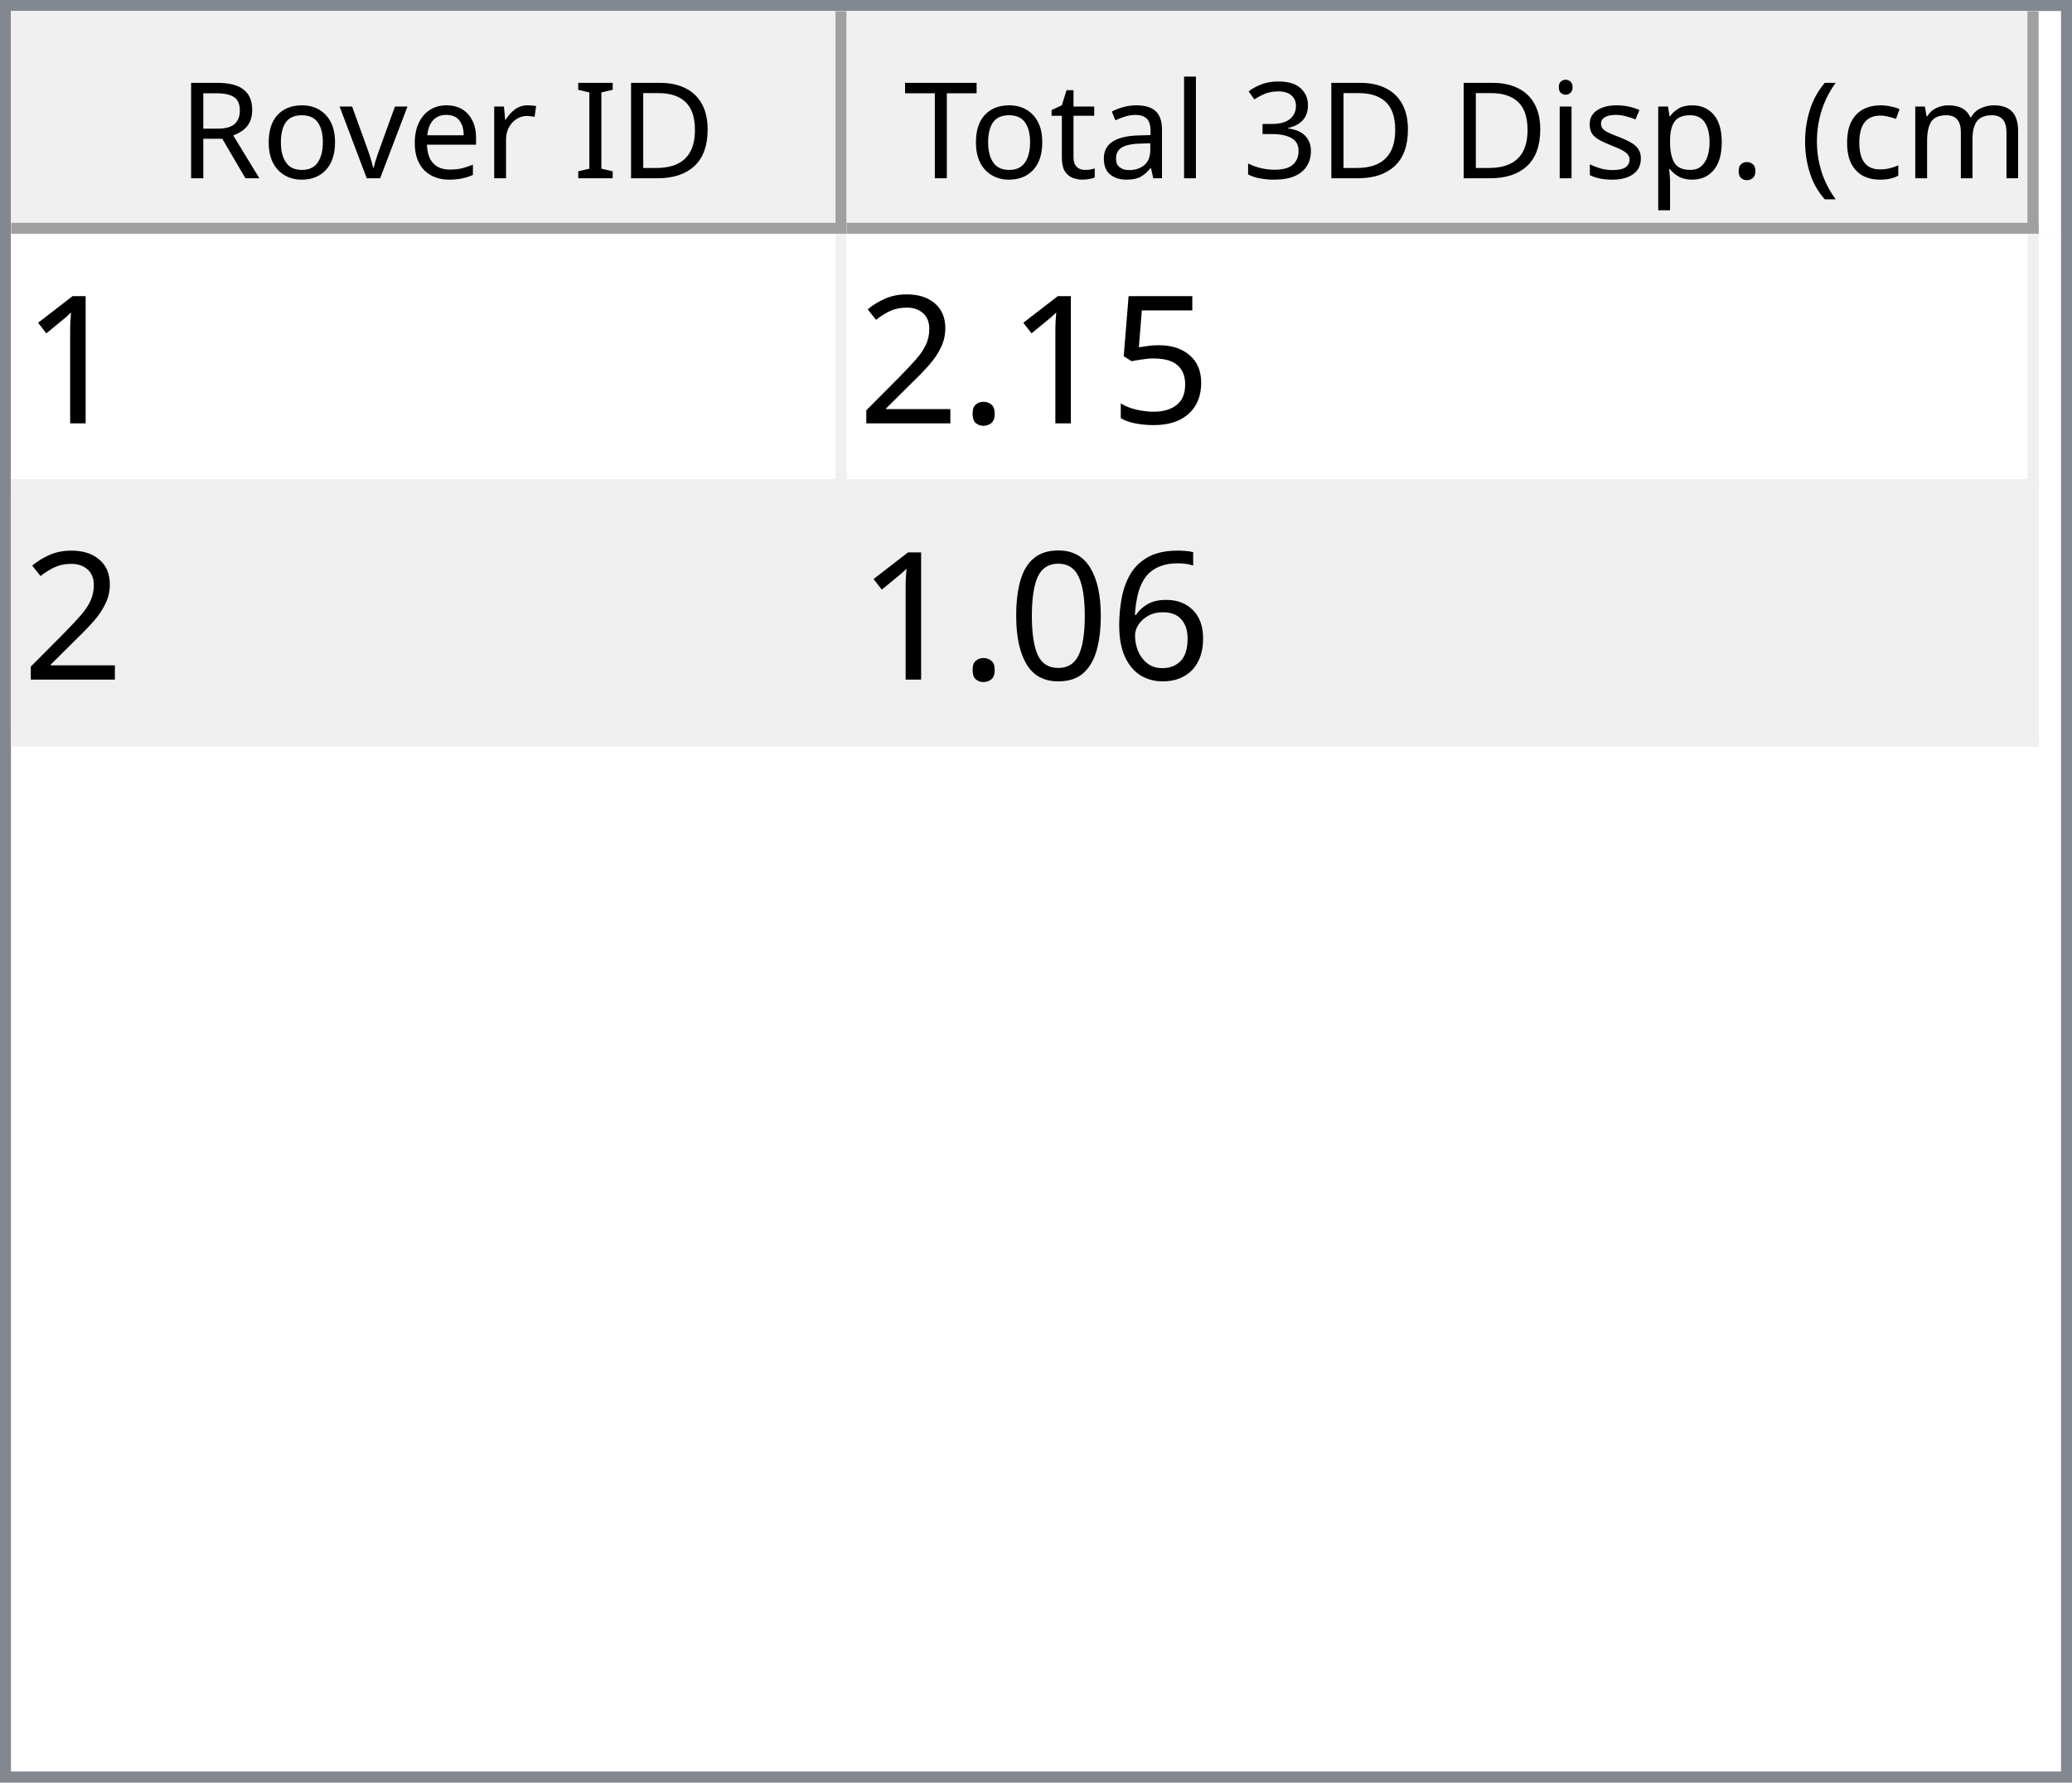
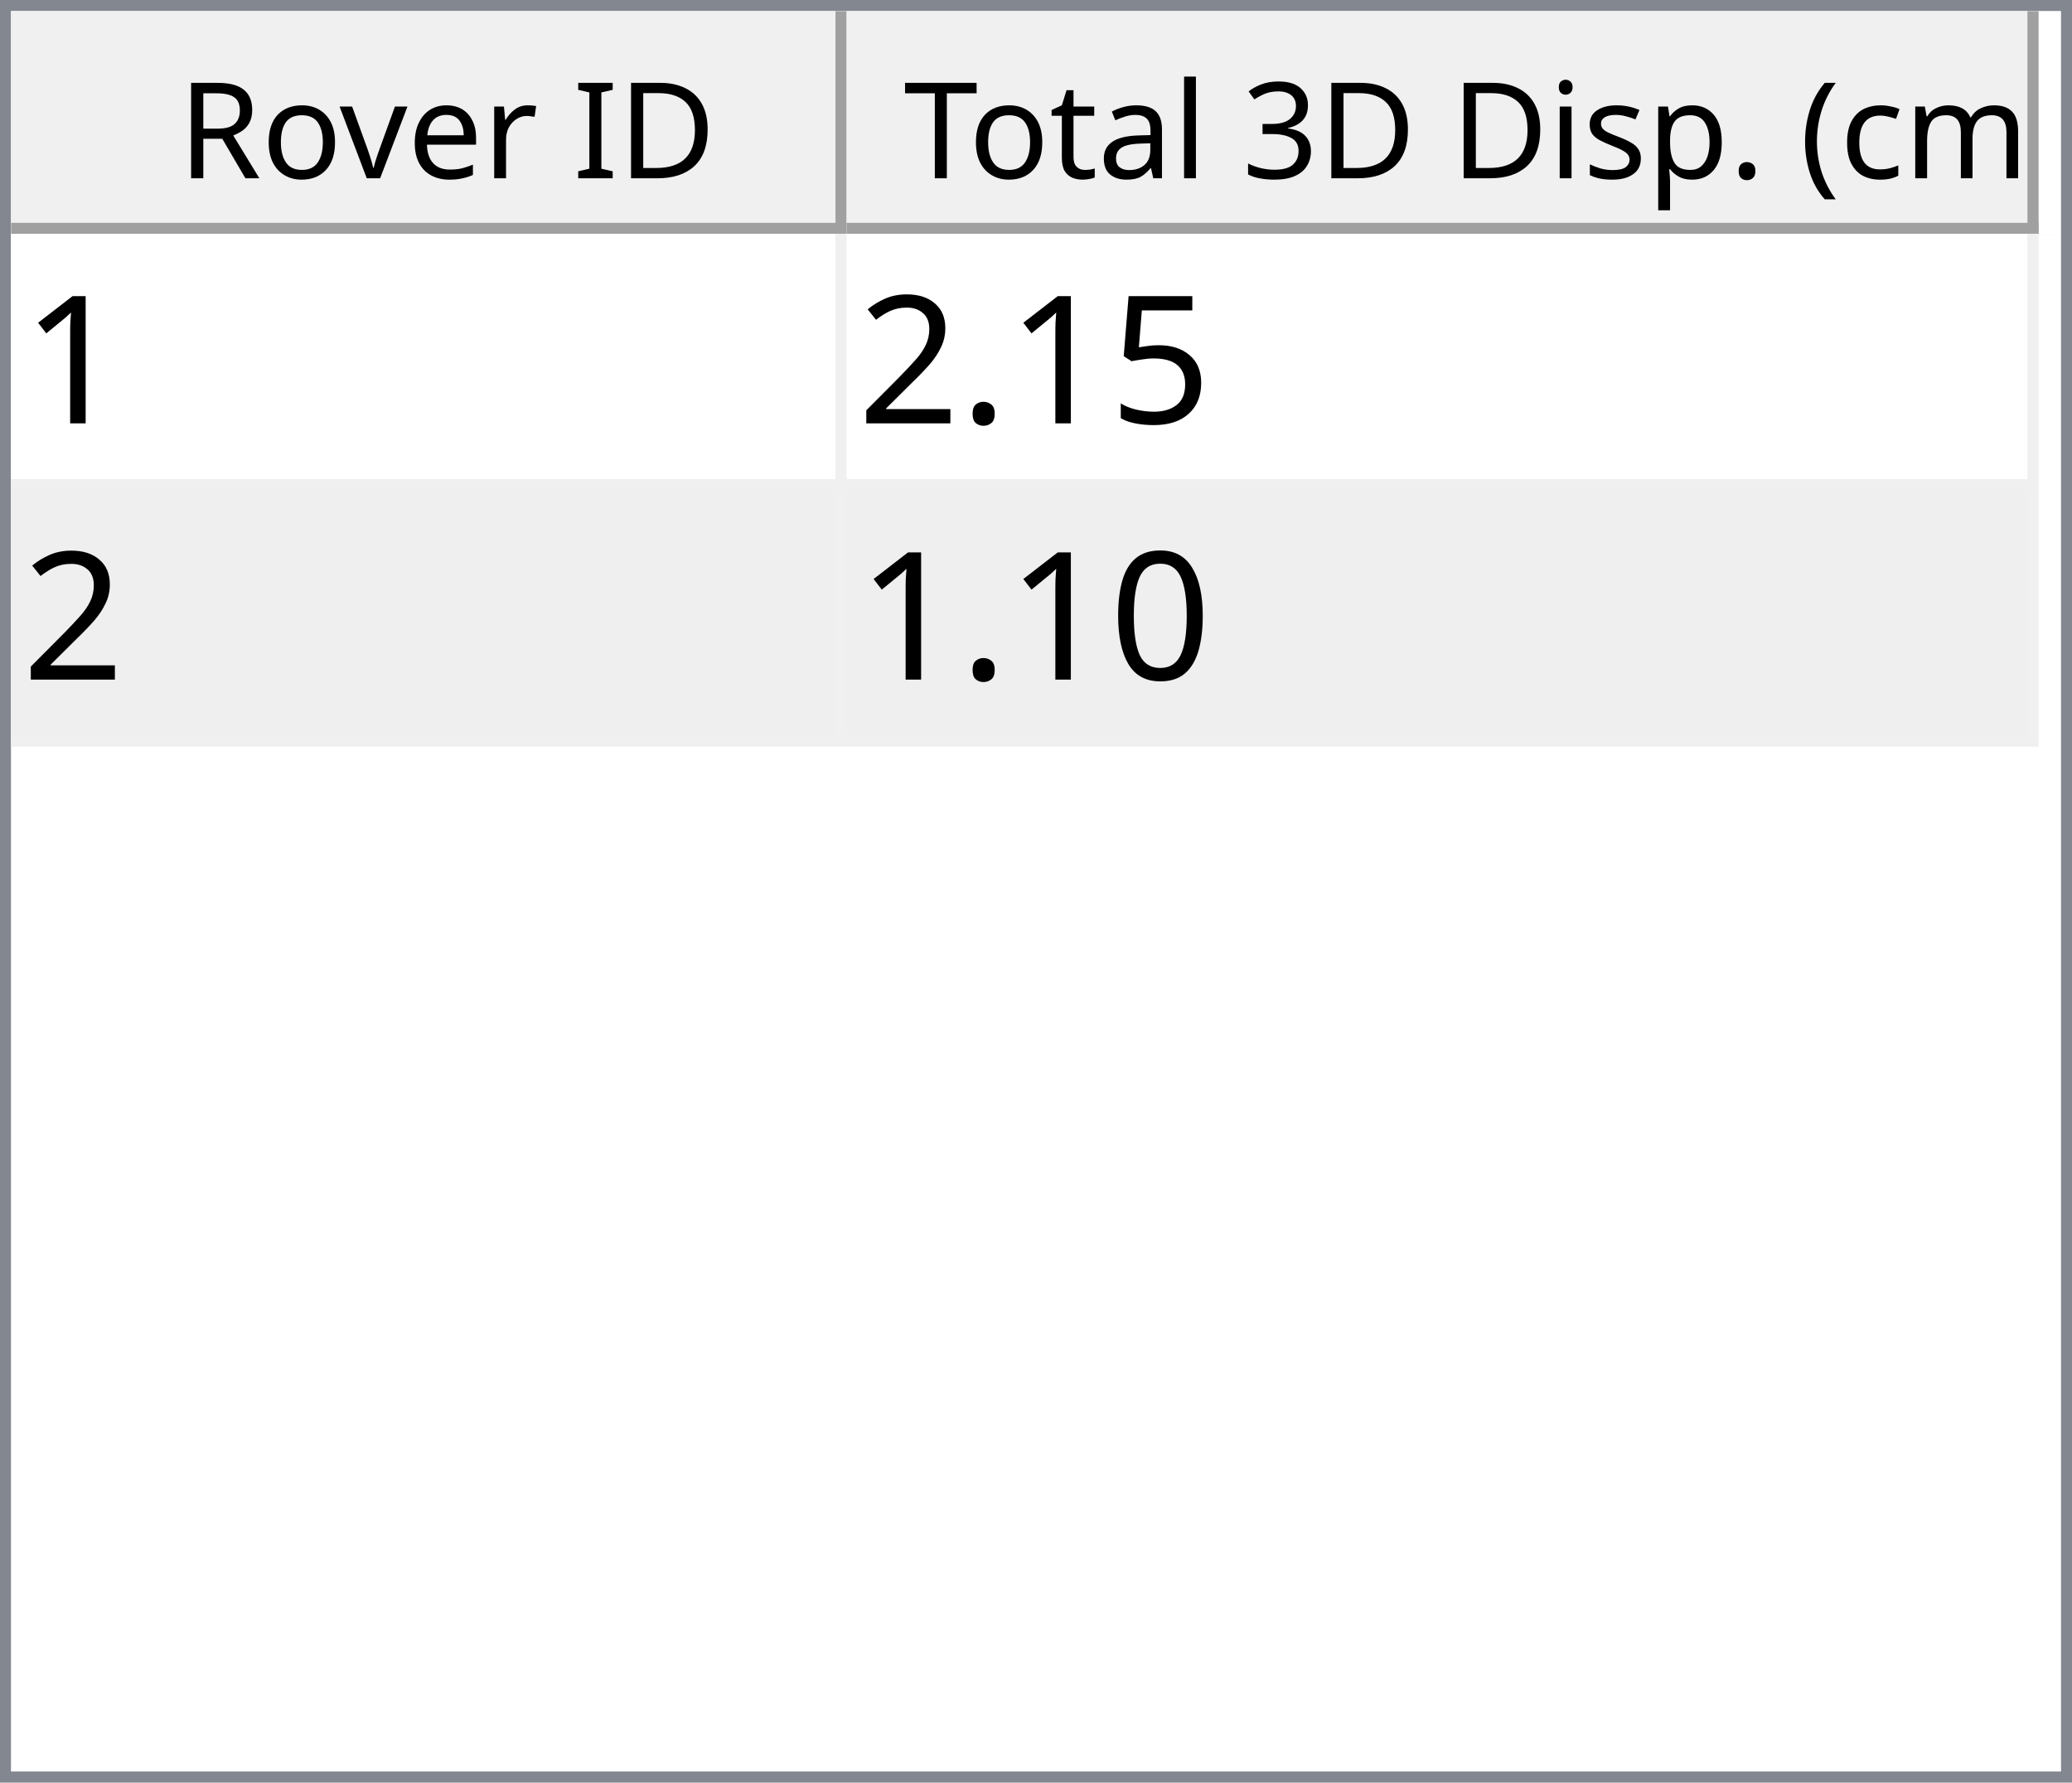
<svg xmlns="http://www.w3.org/2000/svg" style="fill-opacity:1; color-rendering:auto; color-interpolation:auto; text-rendering:auto; stroke:black; stroke-linecap:square; stroke-miterlimit:10; shape-rendering:auto; stroke-opacity:1; fill:black; stroke-dasharray:none; font-weight:normal; stroke-width:1; font-family:'Dialog'; font-style:normal; stroke-linejoin:miter; font-size:12px; stroke-dashoffset:0; image-rendering:auto;" width="186" height="160">
  <defs id="genericDefs" />
  <g>
    <defs id="defs1">
      <clipPath clipPathUnits="userSpaceOnUse" id="clipPath1">
        <path d="M0 0 L186 0 L186 160 L0 160 L0 0 Z" />
      </clipPath>
      <clipPath clipPathUnits="userSpaceOnUse" id="clipPath2">
        <path d="M0 0 L0 160 L186 160 L186 0 Z" />
      </clipPath>
      <clipPath clipPathUnits="userSpaceOnUse" id="clipPath3">
        <path d="M0 0 L0 20 L184 20 L184 0 Z" />
      </clipPath>
      <clipPath clipPathUnits="userSpaceOnUse" id="clipPath4">
        <path d="M0 0 L0 20 L75 20 L75 0 Z" />
      </clipPath>
      <clipPath clipPathUnits="userSpaceOnUse" id="clipPath5">
        <path d="M1 1 L1 19 L74 19 L74 1 Z" />
      </clipPath>
      <clipPath clipPathUnits="userSpaceOnUse" id="clipPath6">
        <path d="M0 0 L0 18 L73 18 L73 0 Z" />
      </clipPath>
      <clipPath clipPathUnits="userSpaceOnUse" id="clipPath7">
        <path d="M-0.5 -0.5 L-0.5 19.5 L74.5 19.5 L74.5 -0.5 Z" />
      </clipPath>
      <clipPath clipPathUnits="userSpaceOnUse" id="clipPath8">
        <path d="M0 0 L0 20 L107 20 L107 0 Z" />
      </clipPath>
      <clipPath clipPathUnits="userSpaceOnUse" id="clipPath9">
        <path d="M1 1 L1 19 L106 19 L106 1 Z" />
      </clipPath>
      <clipPath clipPathUnits="userSpaceOnUse" id="clipPath10">
        <path d="M0 0 L0 18 L105 18 L105 0 Z" />
      </clipPath>
      <clipPath clipPathUnits="userSpaceOnUse" id="clipPath11">
        <path d="M-0.5 -0.5 L-0.5 19.5 L106.5 19.5 L106.5 -0.5 Z" />
      </clipPath>
      <clipPath clipPathUnits="userSpaceOnUse" id="clipPath12">
        <path d="M0 0 L0 138 L184 138 L184 0 Z" />
      </clipPath>
      <clipPath clipPathUnits="userSpaceOnUse" id="clipPath13">
        <path d="M0 0 L0 46 L182 46 L182 0 Z" />
      </clipPath>
      <clipPath clipPathUnits="userSpaceOnUse" id="clipPath14">
        <path d="M-0.5 -0.5 L-0.5 45.5 L181.5 45.5 L181.5 -0.5 Z" />
      </clipPath>
      <clipPath clipPathUnits="userSpaceOnUse" id="clipPath15">
        <path d="M0 0 L0 22 L74 22 L74 0 Z" />
      </clipPath>
      <clipPath clipPathUnits="userSpaceOnUse" id="clipPath16">
        <path d="M0 0 L0 22 L106 22 L106 0 Z" />
      </clipPath>
      <font horiz-adv-x="64.551" id="font1">
        <font-face ascent="107.91" descent="25.098" units-per-em="100" style="font-style:normal; font-family:Segoe UI; font-weight:normal;" />
        <missing-glyph horiz-adv-x="64.551" d="M8.109 0 L8.109 68.266 L56.453 68.266 L56.453 0 L8.109 0 ZM15.328 7.234 L49.219 7.234 L49.219 61.031 L15.328 61.031 L15.328 7.234 Z" />
        <glyph unicode="D" horiz-adv-x="70.117" d="M9.188 0 L9.188 70.016 L28.516 70.016 Q65.531 70.016 65.531 35.891 Q65.531 19.672 55.25 9.836 Q44.969 0 27.734 0 L9.188 0 ZM17.391 62.594 L17.391 7.422 L27.828 7.422 Q41.609 7.422 49.273 14.797 Q56.938 22.172 56.938 35.688 Q56.938 62.594 28.328 62.594 L17.391 62.594 Z" />
        <glyph unicode="I" horiz-adv-x="26.611" d="M17.391 0 L9.188 0 L9.188 70.016 L17.391 70.016 L17.391 0 Z" />
        <glyph unicode=" " horiz-adv-x="27.393" d="" />
        <glyph unicode="r" horiz-adv-x="34.766" d="M34.188 41.891 Q32.078 43.5 28.125 43.5 Q23 43.5 19.555 38.672 Q16.109 33.844 16.109 25.484 L16.109 0 L8.109 0 L8.109 50 L16.109 50 L16.109 39.703 L16.312 39.703 Q18.016 44.969 21.531 47.922 Q25.047 50.875 29.391 50.875 Q32.516 50.875 34.188 50.203 L34.188 41.891 Z" />
        <glyph unicode="e" horiz-adv-x="52.295" d="M48.297 23 L12.984 23 Q13.188 14.656 17.484 10.109 Q21.781 5.562 29.297 5.562 Q37.75 5.562 44.828 11.141 L44.828 3.609 Q38.234 -1.172 27.391 -1.172 Q16.797 -1.172 10.742 5.641 Q4.688 12.453 4.688 24.812 Q4.688 36.469 11.305 43.82 Q17.922 51.172 27.734 51.172 Q37.547 51.172 42.922 44.828 Q48.297 38.484 48.297 27.203 L48.297 23 ZM40.094 29.781 Q40.047 36.719 36.75 40.578 Q33.453 44.438 27.594 44.438 Q21.922 44.438 17.969 40.383 Q14.016 36.328 13.094 29.781 L40.094 29.781 Z" />
        <glyph unicode="v" horiz-adv-x="47.9" d="M47.406 50 L27.484 0 L19.625 0 L0.688 50 L9.469 50 L22.172 13.672 Q23.578 9.672 23.922 6.688 L24.125 6.688 Q24.609 10.453 25.688 13.484 L38.969 50 L47.406 50 Z" />
        <glyph unicode="o" horiz-adv-x="58.594" d="M29 -1.172 Q17.922 -1.172 11.305 5.836 Q4.688 12.844 4.688 24.422 Q4.688 37.016 11.57 44.094 Q18.453 51.172 30.172 51.172 Q41.359 51.172 47.633 44.289 Q53.906 37.406 53.906 25.203 Q53.906 13.234 47.141 6.031 Q40.375 -1.172 29 -1.172 ZM29.594 44.438 Q21.875 44.438 17.383 39.188 Q12.891 33.938 12.891 24.703 Q12.891 15.828 17.43 10.695 Q21.969 5.562 29.594 5.562 Q37.359 5.562 41.531 10.594 Q45.703 15.625 45.703 24.906 Q45.703 34.281 41.531 39.359 Q37.359 44.438 29.594 44.438 Z" />
        <glyph unicode="R" horiz-adv-x="59.814" d="M59.375 0 L49.609 0 L37.891 19.625 Q36.281 22.359 34.766 24.289 Q33.25 26.219 31.664 27.438 Q30.078 28.656 28.25 29.219 Q26.422 29.781 24.125 29.781 L17.391 29.781 L17.391 0 L9.188 0 L9.188 70.016 L30.078 70.016 Q34.672 70.016 38.555 68.867 Q42.438 67.719 45.289 65.375 Q48.141 63.031 49.758 59.547 Q51.375 56.062 51.375 51.375 Q51.375 47.703 50.273 44.656 Q49.172 41.609 47.148 39.211 Q45.125 36.812 42.266 35.133 Q39.406 33.453 35.844 32.516 L35.844 32.328 Q37.594 31.547 38.891 30.547 Q40.188 29.547 41.359 28.18 Q42.531 26.812 43.68 25.078 Q44.828 23.344 46.234 21.047 L59.375 0 ZM17.391 62.594 L17.391 37.203 L28.516 37.203 Q31.594 37.203 34.203 38.133 Q36.812 39.062 38.719 40.797 Q40.625 42.531 41.703 45.047 Q42.781 47.562 42.781 50.688 Q42.781 56.297 39.141 59.445 Q35.5 62.594 28.609 62.594 L17.391 62.594 Z" />
        <glyph unicode=")" horiz-adv-x="30.176" d="M8.297 -15.922 L1.172 -15.922 Q16.406 2.344 16.406 26.812 Q16.406 51.469 1.078 70.016 L8.297 70.016 Q23.531 52.156 23.531 26.703 Q23.531 1.375 8.297 -15.922 Z" />
        <glyph unicode="m" horiz-adv-x="86.133" d="M79.109 0 L71.094 0 L71.094 28.719 Q71.094 37.016 68.531 40.727 Q65.969 44.438 59.906 44.438 Q54.781 44.438 51.195 39.75 Q47.609 35.062 47.609 28.516 L47.609 0 L39.594 0 L39.594 29.688 Q39.594 44.438 28.219 44.438 Q22.953 44.438 19.531 40.016 Q16.109 35.594 16.109 28.516 L16.109 0 L8.109 0 L8.109 50 L16.109 50 L16.109 42.094 L16.312 42.094 Q21.625 51.172 31.844 51.172 Q36.969 51.172 40.773 48.312 Q44.578 45.453 46 40.828 Q51.562 51.172 62.594 51.172 Q79.109 51.172 79.109 30.812 L79.109 0 Z" />
        <glyph unicode="c" horiz-adv-x="46.191" d="M42.188 2.297 Q36.422 -1.172 28.516 -1.172 Q17.828 -1.172 11.258 5.789 Q4.688 12.75 4.688 23.828 Q4.688 36.188 11.766 43.68 Q18.844 51.172 30.672 51.172 Q37.25 51.172 42.281 48.734 L42.281 40.531 Q36.719 44.438 30.375 44.438 Q22.703 44.438 17.797 38.945 Q12.891 33.453 12.891 24.516 Q12.891 15.719 17.508 10.641 Q22.125 5.562 29.891 5.562 Q36.422 5.562 42.188 9.906 L42.188 2.297 Z" />
        <glyph unicode="(" horiz-adv-x="30.176" d="M29.109 -15.922 L21.969 -15.922 Q6.844 1.375 6.844 26.703 Q6.844 52.156 21.969 70.016 L29.203 70.016 Q13.875 51.469 13.875 26.812 Q13.875 2.344 29.109 -15.922 Z" />
        <glyph unicode="." horiz-adv-x="21.68" d="M10.891 -1.078 Q8.641 -1.078 7.055 0.539 Q5.469 2.156 5.469 4.391 Q5.469 6.641 7.055 8.273 Q8.641 9.906 10.891 9.906 Q13.188 9.906 14.797 8.273 Q16.406 6.641 16.406 4.391 Q16.406 2.156 14.797 0.539 Q13.188 -1.078 10.891 -1.078 Z" />
        <glyph unicode="p" horiz-adv-x="58.789" d="M16.312 7.234 L16.109 7.234 L16.109 -23 L8.109 -23 L8.109 50 L16.109 50 L16.109 41.219 L16.312 41.219 Q22.219 51.172 33.594 51.172 Q43.266 51.172 48.688 44.461 Q54.109 37.75 54.109 26.469 Q54.109 13.922 48 6.375 Q41.891 -1.172 31.297 -1.172 Q21.578 -1.172 16.312 7.234 ZM16.109 27.391 L16.109 20.406 Q16.109 14.203 20.141 9.883 Q24.172 5.562 30.375 5.562 Q37.641 5.562 41.773 11.133 Q45.906 16.703 45.906 26.609 Q45.906 34.969 42.047 39.703 Q38.188 44.438 31.594 44.438 Q24.609 44.438 20.359 39.578 Q16.109 34.719 16.109 27.391 Z" />
        <glyph unicode="s" horiz-adv-x="42.432" d="M5.078 1.812 L5.078 10.406 Q11.625 5.562 19.484 5.562 Q30.031 5.562 30.031 12.594 Q30.031 14.594 29.125 15.992 Q28.219 17.391 26.68 18.461 Q25.141 19.531 23.07 20.383 Q21 21.234 18.609 22.172 Q15.281 23.484 12.766 24.828 Q10.25 26.172 8.57 27.859 Q6.891 29.547 6.031 31.695 Q5.172 33.844 5.172 36.719 Q5.172 40.234 6.789 42.945 Q8.406 45.656 11.086 47.484 Q13.766 49.312 17.211 50.242 Q20.656 51.172 24.312 51.172 Q30.812 51.172 35.938 48.922 L35.938 40.828 Q30.422 44.438 23.25 44.438 Q21 44.438 19.195 43.922 Q17.391 43.406 16.094 42.477 Q14.797 41.547 14.086 40.258 Q13.375 38.969 13.375 37.406 Q13.375 35.453 14.086 34.133 Q14.797 32.812 16.164 31.789 Q17.531 30.766 19.484 29.938 Q21.438 29.109 23.922 28.125 Q27.25 26.859 29.883 25.516 Q32.516 24.172 34.375 22.484 Q36.234 20.797 37.234 18.602 Q38.234 16.406 38.234 13.375 Q38.234 9.672 36.602 6.938 Q34.969 4.203 32.234 2.398 Q29.5 0.594 25.93 -0.289 Q22.359 -1.172 18.453 -1.172 Q10.75 -1.172 5.078 1.812 Z" />
        <glyph unicode="i" horiz-adv-x="24.219" d="M12.203 62.703 Q10.062 62.703 8.547 64.164 Q7.031 65.625 7.031 67.875 Q7.031 70.125 8.547 71.609 Q10.062 73.094 12.203 73.094 Q14.406 73.094 15.945 71.609 Q17.484 70.125 17.484 67.875 Q17.484 65.719 15.945 64.211 Q14.406 62.703 12.203 62.703 ZM16.109 0 L8.109 0 L8.109 50 L16.109 50 L16.109 0 Z" />
        <glyph unicode="3" horiz-adv-x="53.906" d="M46.531 19.828 Q46.531 15.094 44.75 11.211 Q42.969 7.328 39.719 4.57 Q36.469 1.812 31.93 0.297 Q27.391 -1.219 21.922 -1.219 Q11.922 -1.219 6 2.594 L6 11.188 Q13.094 5.609 22.219 5.609 Q25.875 5.609 28.828 6.539 Q31.781 7.469 33.906 9.227 Q36.031 10.984 37.18 13.477 Q38.328 15.969 38.328 19.094 Q38.328 32.812 18.797 32.812 L12.984 32.812 L12.984 39.594 L18.5 39.594 Q35.797 39.594 35.797 52.484 Q35.797 64.406 22.609 64.406 Q15.188 64.406 8.688 59.422 L8.688 67.188 Q15.375 71.188 24.609 71.188 Q29 71.188 32.57 69.969 Q36.141 68.75 38.68 66.555 Q41.219 64.359 42.609 61.281 Q44 58.203 44 54.5 Q44 40.672 30.031 36.719 L30.031 36.531 Q33.594 36.141 36.625 34.797 Q39.656 33.453 41.852 31.305 Q44.047 29.156 45.289 26.25 Q46.531 23.344 46.531 19.828 Z" />
        <glyph unicode="l" horiz-adv-x="24.219" d="M16.109 0 L8.109 0 L8.109 74.031 L16.109 74.031 L16.109 0 Z" />
        <glyph unicode="a" horiz-adv-x="50.879" d="M43.891 0 L35.891 0 L35.891 7.812 L35.688 7.812 Q30.469 -1.172 20.312 -1.172 Q12.844 -1.172 8.617 2.781 Q4.391 6.734 4.391 13.281 Q4.391 27.297 20.906 29.594 L35.891 31.688 Q35.891 44.438 25.594 44.438 Q16.547 44.438 9.281 38.281 L9.281 46.484 Q16.656 51.172 26.266 51.172 Q43.891 51.172 43.891 32.516 L43.891 0 ZM35.891 25.297 L23.828 23.641 Q18.266 22.859 15.43 20.875 Q12.594 18.891 12.594 13.875 Q12.594 10.203 15.211 7.883 Q17.828 5.562 22.172 5.562 Q28.125 5.562 32.008 9.742 Q35.891 13.922 35.891 20.312 L35.891 25.297 Z" />
        <glyph unicode="t" horiz-adv-x="33.887" d="M31.297 0.484 Q28.469 -1.078 23.828 -1.078 Q10.688 -1.078 10.688 13.578 L10.688 43.172 L2.094 43.172 L2.094 50 L10.688 50 L10.688 62.203 L18.703 64.797 L18.703 50 L31.297 50 L31.297 43.172 L18.703 43.172 L18.703 14.984 Q18.703 9.969 20.414 7.82 Q22.125 5.672 26.078 5.672 Q29.109 5.672 31.297 7.328 L31.297 0.484 Z" />
        <glyph unicode="T" horiz-adv-x="52.393" d="M50.594 62.594 L30.375 62.594 L30.375 0 L22.172 0 L22.172 62.594 L2 62.594 L2 70.016 L50.594 70.016 L50.594 62.594 Z" />
      </font>
      <font horiz-adv-x="75.0" id="font2">
        <font-face ascent="100.537" descent="21.973" units-per-em="100" style="font-style:normal; font-family:sans-serif; font-weight:normal;" />
        <missing-glyph horiz-adv-x="75.0" d="M12.5 0 L12.5 62.5 L62.5 62.5 L62.5 0 L12.5 0 ZM14.062 1.562 L60.938 1.562 L60.938 60.938 L14.062 60.938 L14.062 1.562 Z" />
        <glyph unicode="1" horiz-adv-x="55.615" d="M37.25 0 L28.469 0 L28.469 56 Q25.297 52.984 20.141 49.953 Q14.984 46.922 10.891 45.406 L10.891 53.906 Q18.266 57.375 23.781 62.305 Q29.297 67.234 31.594 71.875 L37.25 71.875 L37.25 0 Z" />
        <glyph unicode="5" horiz-adv-x="55.615" d="M4.156 18.75 L13.375 19.531 Q14.406 12.797 18.141 9.398 Q21.875 6 27.156 6 Q33.5 6 37.891 10.789 Q42.281 15.578 42.281 23.484 Q42.281 31 38.062 35.352 Q33.844 39.703 27 39.703 Q22.75 39.703 19.336 37.773 Q15.922 35.844 13.969 32.766 L5.719 33.844 L12.641 70.609 L48.25 70.609 L48.25 62.203 L19.672 62.203 L15.828 42.969 Q22.266 47.469 29.344 47.469 Q38.719 47.469 45.164 40.969 Q51.609 34.469 51.609 24.266 Q51.609 14.547 45.953 7.469 Q39.062 -1.219 27.156 -1.219 Q17.391 -1.219 11.211 4.25 Q5.031 9.719 4.156 18.75 Z" />
        <glyph unicode="." horiz-adv-x="27.783" d="M9.078 0 L9.078 10.016 L19.094 10.016 L19.094 0 L9.078 0 Z" />
        <glyph unicode="2" horiz-adv-x="55.615" d="M50.344 8.453 L50.344 0 L3.031 0 Q2.938 3.172 4.047 6.109 Q5.859 10.938 9.836 15.625 Q13.812 20.312 21.344 26.469 Q33.016 36.031 37.117 41.625 Q41.219 47.219 41.219 52.203 Q41.219 57.422 37.477 61.008 Q33.734 64.594 27.734 64.594 Q21.391 64.594 17.578 60.789 Q13.766 56.984 13.719 50.25 L4.688 51.172 Q5.609 61.281 11.664 66.578 Q17.719 71.875 27.938 71.875 Q38.234 71.875 44.242 66.164 Q50.25 60.453 50.25 52 Q50.25 47.703 48.492 43.555 Q46.734 39.406 42.656 34.812 Q38.578 30.219 29.109 22.219 Q21.188 15.578 18.945 13.211 Q16.703 10.844 15.234 8.453 L50.344 8.453 Z" />
-         <glyph unicode="6" horiz-adv-x="55.615" d="M49.75 54.047 L41.016 53.375 Q39.844 58.547 37.703 60.891 Q34.125 64.656 28.906 64.656 Q24.703 64.656 21.531 62.312 Q17.391 59.281 14.992 53.469 Q12.594 47.656 12.5 36.922 Q15.672 41.75 20.266 44.094 Q24.859 46.438 29.891 46.438 Q38.672 46.438 44.852 39.969 Q51.031 33.5 51.031 23.25 Q51.031 16.5 48.125 10.719 Q45.219 4.938 40.141 1.859 Q35.062 -1.219 28.609 -1.219 Q17.625 -1.219 10.695 6.859 Q3.766 14.938 3.766 33.5 Q3.766 54.25 11.422 63.672 Q18.109 71.875 29.438 71.875 Q37.891 71.875 43.289 67.141 Q48.688 62.406 49.75 54.047 ZM13.875 23.188 Q13.875 18.656 15.797 14.508 Q17.719 10.359 21.188 8.18 Q24.656 6 28.469 6 Q34.031 6 38.039 10.492 Q42.047 14.984 42.047 22.703 Q42.047 30.125 38.086 34.398 Q34.125 38.672 28.125 38.672 Q22.172 38.672 18.023 34.398 Q13.875 30.125 13.875 23.188 Z" />
        <glyph unicode="0" horiz-adv-x="55.615" d="M4.156 35.297 Q4.156 48 6.766 55.742 Q9.375 63.484 14.523 67.68 Q19.672 71.875 27.484 71.875 Q33.25 71.875 37.594 69.555 Q41.938 67.234 44.773 62.867 Q47.609 58.5 49.219 52.227 Q50.828 45.953 50.828 35.297 Q50.828 22.703 48.242 14.969 Q45.656 7.234 40.508 3.008 Q35.359 -1.219 27.484 -1.219 Q17.141 -1.219 11.234 6.203 Q4.156 15.141 4.156 35.297 ZM13.188 35.297 Q13.188 17.672 17.312 11.836 Q21.438 6 27.484 6 Q33.547 6 37.672 11.859 Q41.797 17.719 41.797 35.297 Q41.797 52.984 37.672 58.789 Q33.547 64.594 27.391 64.594 Q21.344 64.594 17.719 59.469 Q13.188 52.938 13.188 35.297 Z" />
      </font>
    </defs>
    <g style="fill:white; stroke:white;">
      <rect x="0" y="0" width="186" style="clip-path:url(#clipPath1); stroke:none;" height="160" />
    </g>
    <g style="fill:white; text-rendering:optimizeSpeed; color-rendering:optimizeSpeed; image-rendering:optimizeSpeed; shape-rendering:crispEdges; stroke:white; color-interpolation:sRGB;">
      <rect x="0" width="186" height="160" y="0" style="stroke:none;" />
      <path style="stroke:none;" d="M0 160 L186 160 L186 0 L0 0 Z" />
    </g>
    <g style="fill:rgb(240,240,240); font-family:'Segoe UI'; stroke:rgb(240,240,240);">
      <rect x="0" y="0" width="186" style="clip-path:url(#clipPath2); stroke:none;" height="160" />
    </g>
    <g style="fill:rgb(130,135,144); font-family:'Segoe UI'; stroke:rgb(130,135,144);">
      <path d="M0 0 L186 0 L186 160 L0 160 L0 0 ZM1 1 L185 1 L185 159 L1 159 L1 1 Z" style="fill-rule:evenodd; clip-path:url(#clipPath2); stroke:none;" />
    </g>
    <g style="fill:white; font-family:'Segoe UI'; stroke:white;" transform="translate(1,1)">
      <rect x="0" y="0" width="184" style="clip-path:url(#clipPath3); stroke:none;" height="20" />
    </g>
    <g style="fill:rgb(240,240,240); font-family:'Segoe UI'; stroke:rgb(240,240,240);" transform="translate(1,1)">
      <rect x="0" y="0" width="75" style="clip-path:url(#clipPath4); stroke:none;" height="20" />
    </g>
    <g style="font-family:'Segoe UI';" transform="translate(2,2)">
      <text x="14" xml:space="preserve" y="14" style="clip-path:url(#clipPath6); stroke:none;">Rover ID</text>
    </g>
    <g style="fill:rgb(160,160,160); font-family:'Segoe UI'; stroke:rgb(160,160,160); stroke-linejoin:bevel;" transform="translate(1.5,1.5)">
      <line x1="74" x2="74" y1="0" style="fill:none; clip-path:url(#clipPath7);" y2="19" />
    </g>
    <g style="fill:rgb(160,160,160); font-family:'Segoe UI'; stroke:rgb(160,160,160); stroke-linejoin:bevel;" transform="matrix(1,0,0,1,1,1) translate(0.5,0.5)">
      <line x1="0" x2="74" y1="19" style="fill:none; clip-path:url(#clipPath7);" y2="19" />
    </g>
    <g style="fill:rgb(240,240,240); font-family:'Segoe UI'; stroke:rgb(240,240,240);" transform="translate(76,1)">
      <rect x="0" y="0" width="107" style="clip-path:url(#clipPath8); stroke:none;" height="20" />
    </g>
    <g style="font-family:'Segoe UI';" transform="translate(77,2)">
      <text x="1" xml:space="preserve" y="14" style="clip-path:url(#clipPath10); stroke:none;"> Total 3D Disp. (cm)</text>
    </g>
    <g style="fill:rgb(160,160,160); font-family:'Segoe UI'; stroke:rgb(160,160,160); stroke-linejoin:bevel;" transform="translate(76.5,1.5)">
      <line x1="106" x2="106" y1="0" style="fill:none; clip-path:url(#clipPath11);" y2="19" />
    </g>
    <g style="fill:rgb(160,160,160); font-family:'Segoe UI'; stroke:rgb(160,160,160); stroke-linejoin:bevel;" transform="matrix(1,0,0,1,76,1) translate(0.5,0.5)">
      <line x1="0" x2="106" y1="19" style="fill:none; clip-path:url(#clipPath11);" y2="19" />
    </g>
    <g style="fill:white; font-family:'Segoe UI'; stroke:white;" transform="translate(1,21)">
      <rect x="0" y="0" width="184" style="clip-path:url(#clipPath12); stroke:none;" height="138" />
    </g>
    <g style="fill:rgb(240,240,240); font-size:16px; font-family:sans-serif; stroke:rgb(240,240,240);" transform="translate(1,21)">
      <rect x="0" y="0" width="182" style="clip-path:url(#clipPath13); stroke:none;" height="46" />
      <line transform="translate(0.5,0.5)" x1="0" x2="181" y1="22" style="clip-path:url(#clipPath14); fill:none; stroke-linejoin:bevel;" y2="22" />
    </g>
    <g transform="matrix(1,0,0,1,1,21) translate(0.5,0.5)" style="fill:rgb(240,240,240); font-size:16px; font-family:sans-serif; stroke:rgb(240,240,240); stroke-linejoin:bevel;">
      <line x1="0" x2="181" y1="45" style="fill:none; clip-path:url(#clipPath14);" y2="45" />
    </g>
    <g transform="matrix(1,0,0,1,1,21) translate(0.5,0.5)" style="fill:rgb(240,240,240); font-size:16px; font-family:sans-serif; stroke:rgb(240,240,240); stroke-linejoin:bevel;">
      <line x1="74" x2="74" y1="0" style="fill:none; clip-path:url(#clipPath14);" y2="45" />
    </g>
    <g transform="matrix(1,0,0,1,1,21) translate(0.5,0.5)" style="fill:rgb(240,240,240); font-size:16px; font-family:sans-serif; stroke:rgb(240,240,240); stroke-linejoin:bevel;">
      <line x1="181" x2="181" y1="0" style="fill:none; clip-path:url(#clipPath14);" y2="45" />
    </g>
    <g style="fill:white; font-size:16px; font-family:sans-serif; stroke:white;" transform="matrix(1,0,0,1,1,21)">
      <rect x="0" y="0" width="74" style="clip-path:url(#clipPath15); stroke:none;" height="22" />
      <text x="1" y="17" style="fill:black; clip-path:url(#clipPath15); stroke:none;" xml:space="preserve">1</text>
    </g>
    <g style="fill:white; font-size:16px; font-family:sans-serif; stroke:white;" transform="matrix(1,0,0,1,1,21) translate(75,0)">
      <rect x="0" y="0" width="106" style="clip-path:url(#clipPath16); stroke:none;" height="22" />
      <text x="1" y="17" style="fill:black; clip-path:url(#clipPath16); stroke:none;" xml:space="preserve">2.15</text>
    </g>
    <g style="fill:rgb(239,239,239); font-size:16px; font-family:sans-serif; stroke:rgb(239,239,239);" transform="matrix(1,0,0,1,1,21) translate(0,23)">
      <rect x="0" y="0" width="74" style="clip-path:url(#clipPath15); stroke:none;" height="22" />
      <text x="1" y="17" style="fill:black; clip-path:url(#clipPath15); stroke:none;" xml:space="preserve">2</text>
    </g>
    <g style="fill:rgb(239,239,239); font-size:16px; font-family:sans-serif; stroke:rgb(239,239,239);" transform="matrix(1,0,0,1,1,21) translate(75,23)">
      <rect x="0" y="0" width="106" style="clip-path:url(#clipPath16); stroke:none;" height="22" />
-       <text x="1" y="17" style="fill:black; clip-path:url(#clipPath16); stroke:none;" xml:space="preserve">1.06</text>
+       <text x="1" y="17" style="fill:black; clip-path:url(#clipPath16); stroke:none;" xml:space="preserve">1.10</text>
    </g>
  </g>
</svg>
